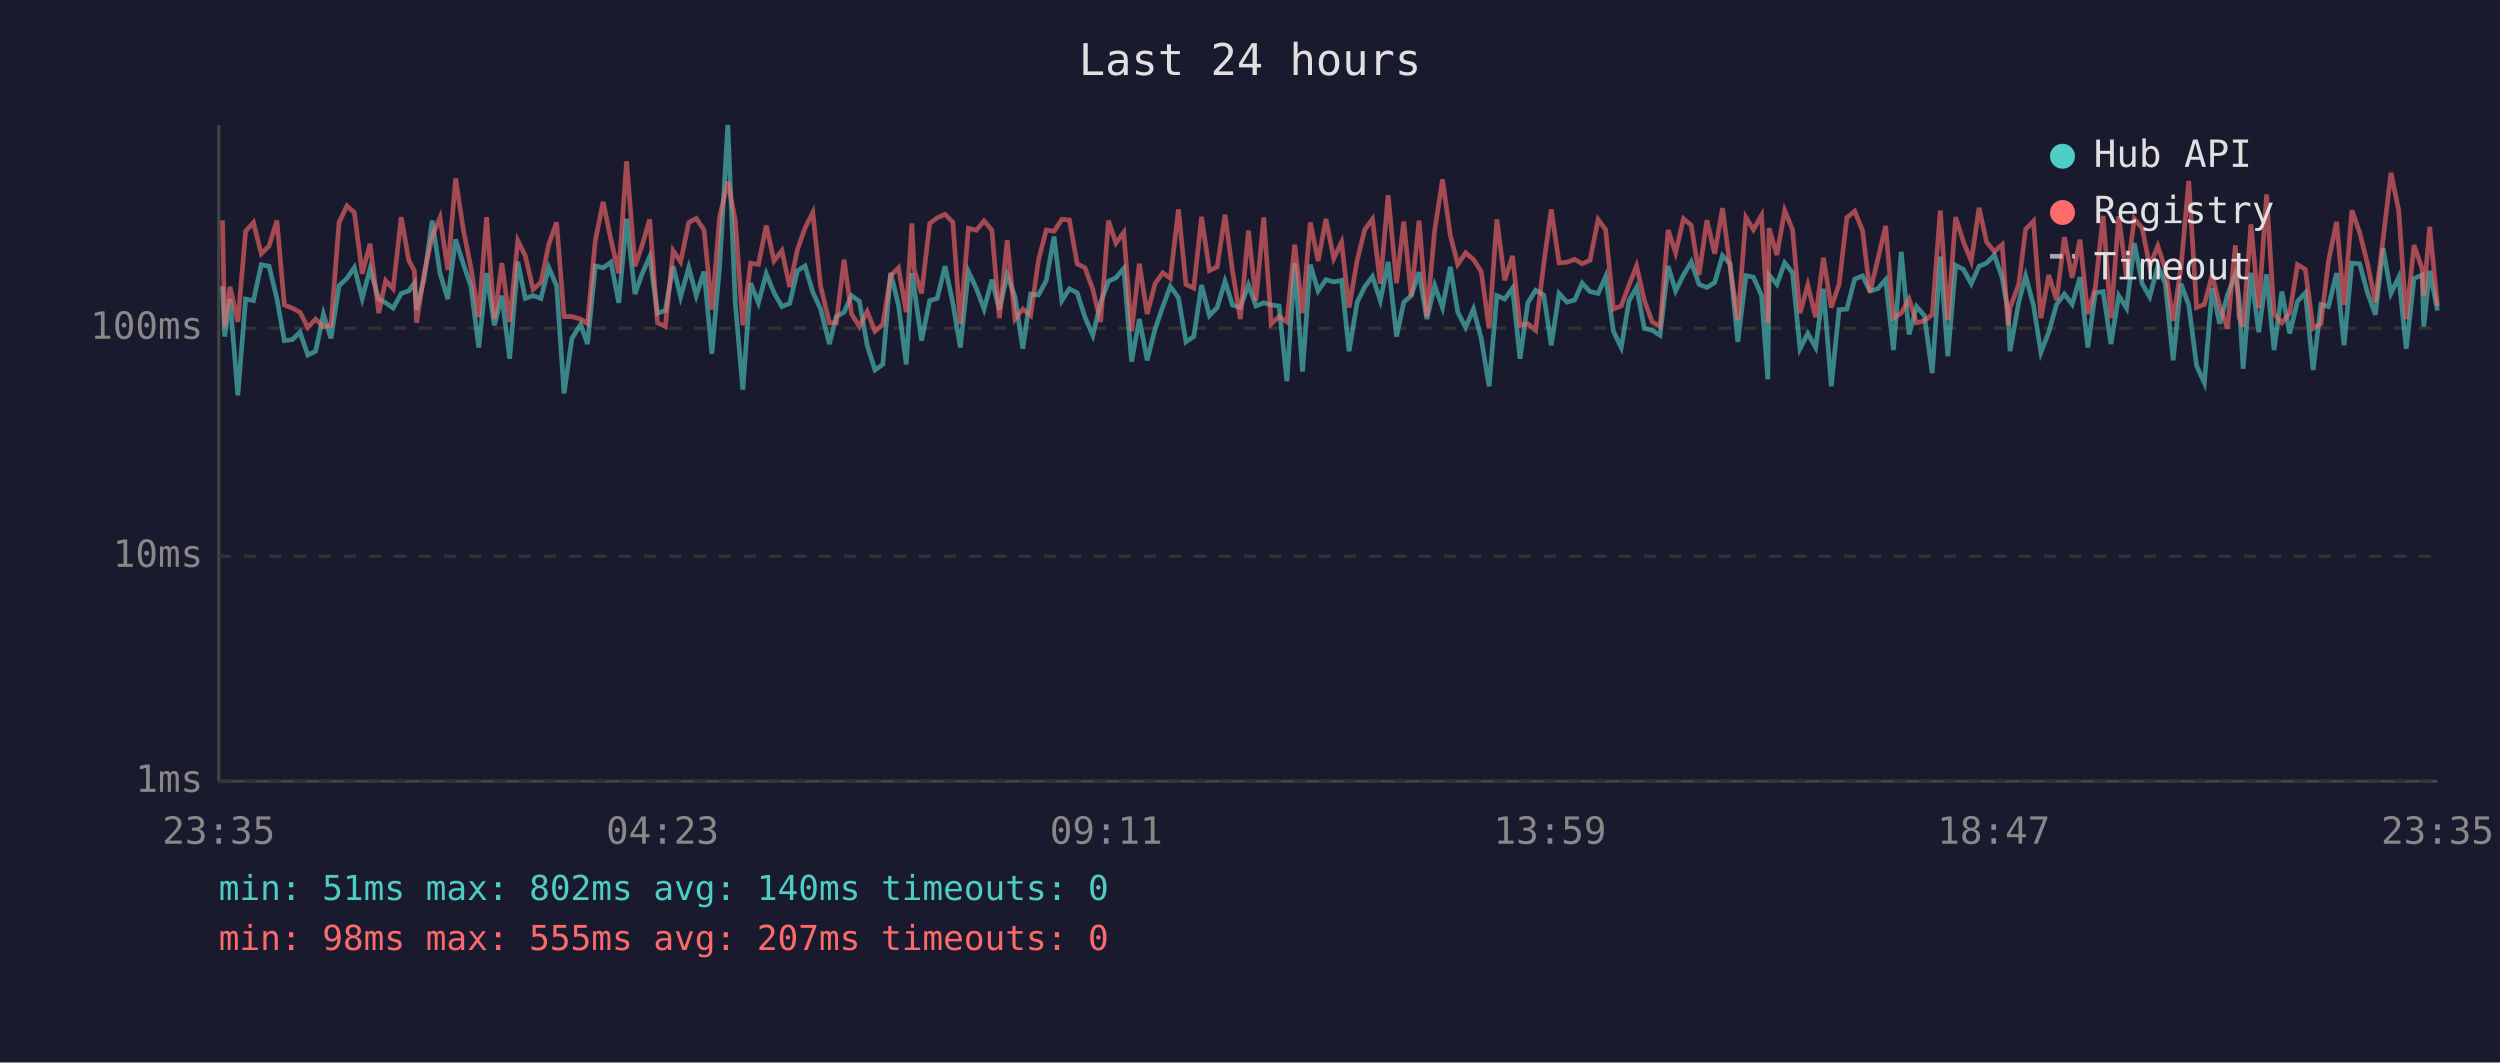
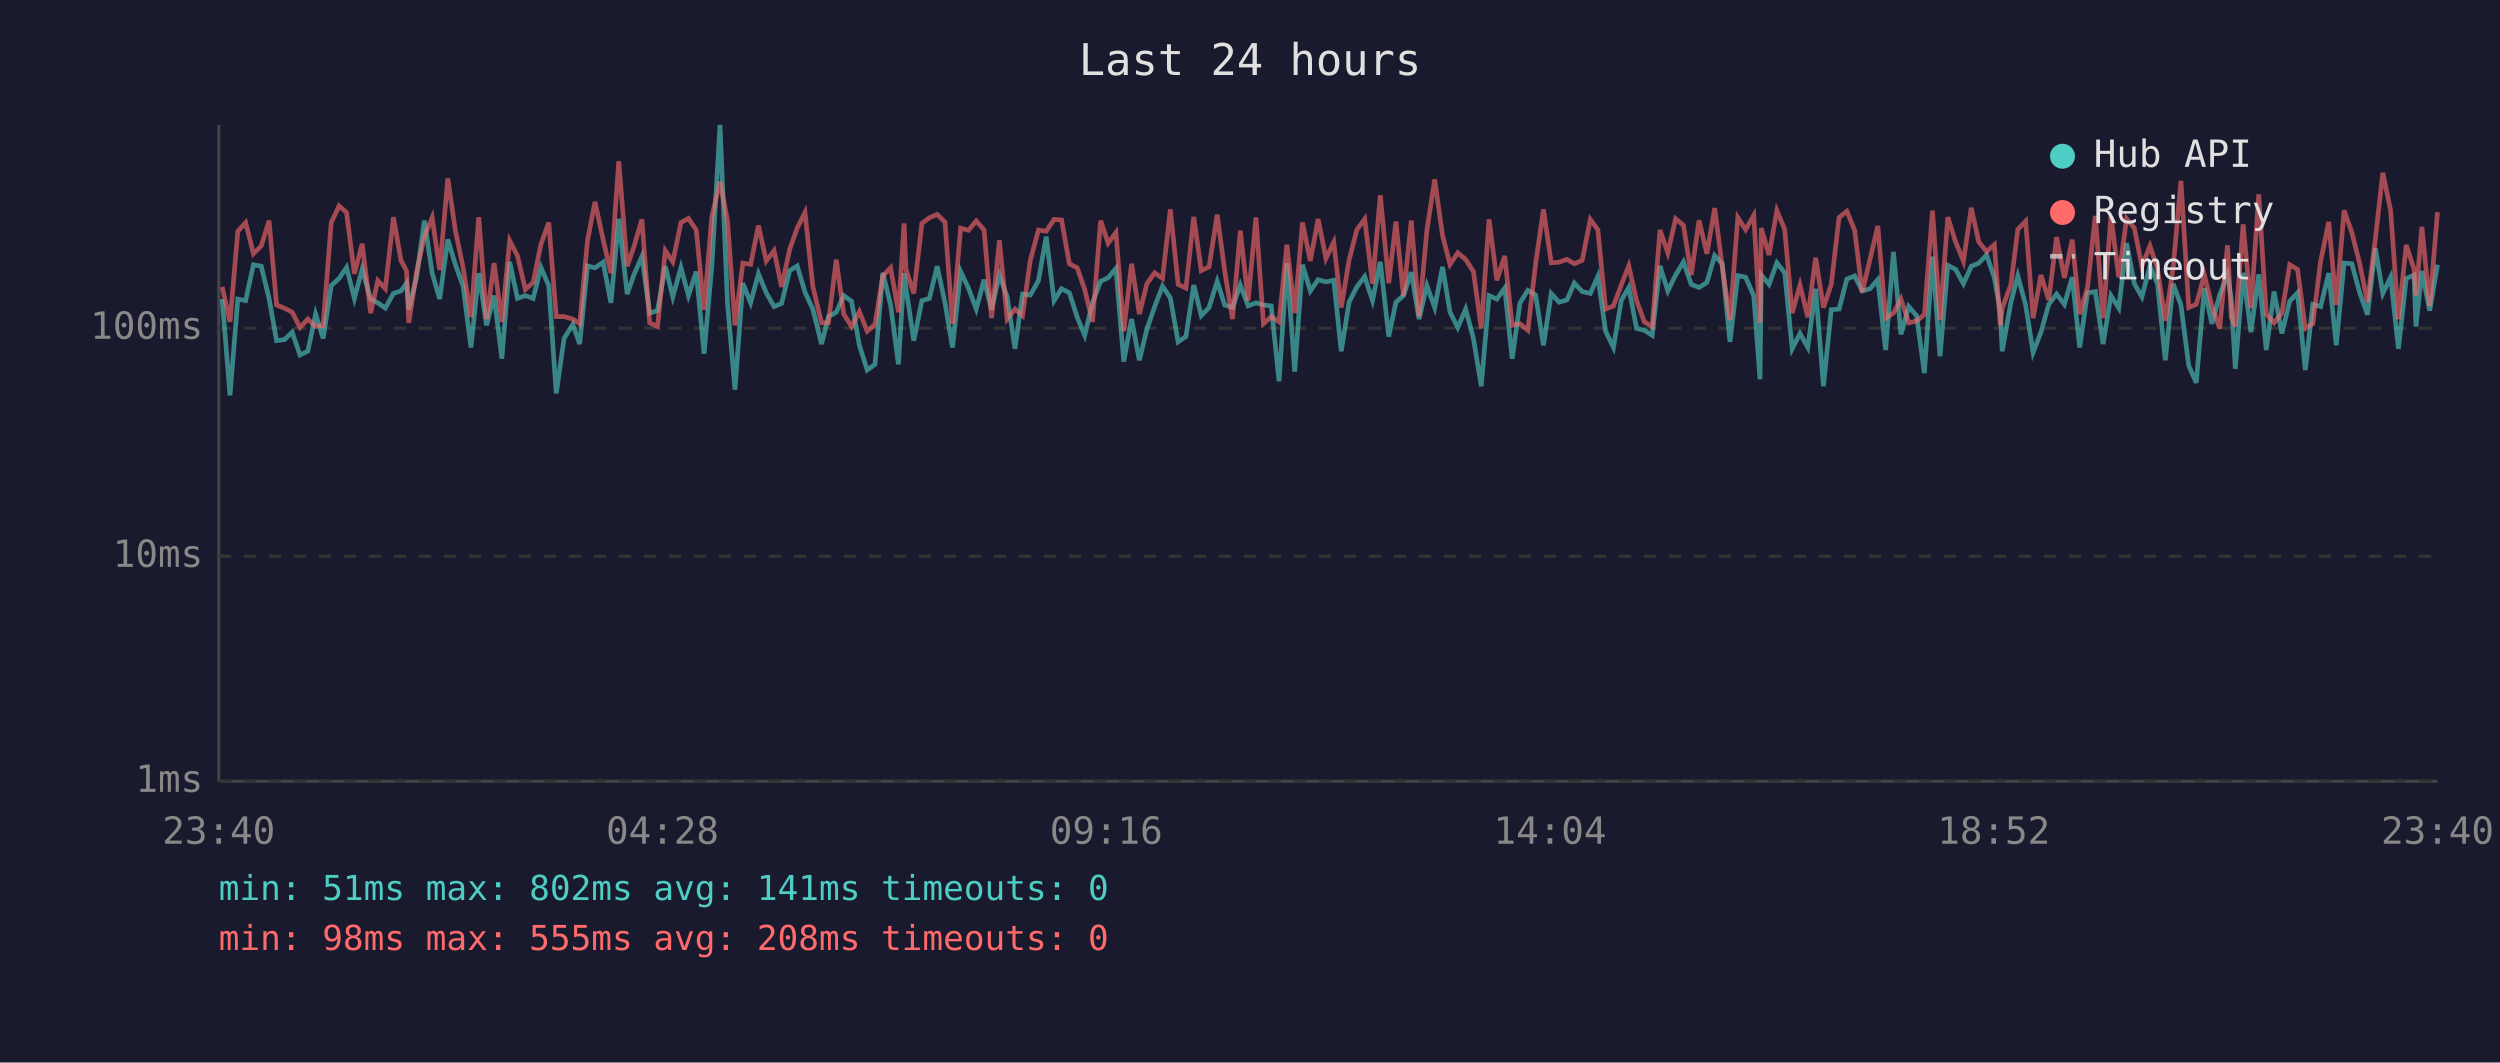
<svg xmlns="http://www.w3.org/2000/svg" viewBox="0 0 800 340" font-family="monospace" font-size="12">
  <rect width="800" height="340" fill="#1a1a2e" />
  <text x="400" y="24" fill="#e0e0e0" font-size="14" text-anchor="middle">Last 24 hours</text>
  <line x1="70" y1="40" x2="70" y2="250" stroke="#444" stroke-width="1" />
  <line x1="70" y1="250" x2="780" y2="250" stroke="#444" stroke-width="1" />
  <line x1="70" y1="250" x2="780" y2="250" stroke="#333" stroke-width="1" stroke-dasharray="4" />
  <text x="65" y="250" fill="#888" text-anchor="end" dominant-baseline="middle">1ms</text>
  <line x1="70" y1="178" x2="780" y2="178" stroke="#333" stroke-width="1" stroke-dasharray="4" />
  <text x="65" y="178" fill="#888" text-anchor="end" dominant-baseline="middle">10ms</text>
  <line x1="70" y1="105" x2="780" y2="105" stroke="#333" stroke-width="1" stroke-dasharray="4" />
  <text x="65" y="105" fill="#888" text-anchor="end" dominant-baseline="middle">100ms</text>
-   <text x="70" y="270" fill="#888" text-anchor="middle">23:35</text>
-   <text x="212" y="270" fill="#888" text-anchor="middle">04:23</text>
-   <text x="354" y="270" fill="#888" text-anchor="middle">09:11</text>
-   <text x="496" y="270" fill="#888" text-anchor="middle">13:59</text>
-   <text x="638" y="270" fill="#888" text-anchor="middle">18:47</text>
-   <text x="780" y="270" fill="#888" text-anchor="middle">23:35</text>
-   <polyline points="71.2,91.6 71.9,107.7 73.6,95.7 76.1,126.5 78.6,95.7 81.1,96.2 83.6,84.7 86.1,85.2 88.6,95.5 91.0,109.0 93.5,108.7 96.0,106.3 98.5,113.6 101.0,112.4 103.5,100.5 105.9,108.3 108.5,91.4 111.0,89.1 113.4,85.6 115.9,95.5 118.4,86.1 121.2,95.7 123.4,96.9 125.8,98.6 128.4,93.9 130.8,93.1 132.6,90.6 133.3,99.1 135.8,88.7 138.3,70.6 140.8,87.4 143.3,95.7 145.8,76.6 148.3,84.6 150.7,91.6 153.2,111.2 155.7,87.4 158.2,104.1 160.6,94.6 163.1,114.8 165.7,83.8 168.1,95.5 170.6,94.6 173.1,95.5 175.6,85.6 178.1,91.4 180.5,125.9 183.0,108.3 185.8,103.8 188.0,110.1 190.5,85.1 193.0,85.7 195.5,83.9 198.0,96.9 200.5,70.0 203.2,94.1 205.4,87.8 207.9,82.1 210.4,100.2 212.9,99.4 215.4,85.2 217.8,95.0 220.4,85.6 222.8,94.6 225.3,86.9 227.8,113.2 230.3,84.9 232.9,40.0 235.3,97.1 237.7,124.7 240.2,90.6 242.7,96.9 245.2,87.6 247.7,93.7 250.2,98.1 252.7,97.1 255.2,86.6 257.6,85.1 260.1,93.5 262.6,98.9 265.4,110.1 267.6,101.3 270.1,99.9 272.5,94.6 275.0,96.4 277.5,110.5 280.0,118.4 282.5,116.6 285.0,87.3 287.5,97.6 290.0,116.6 291.8,87.4 292.5,92.0 294.9,109.0 297.5,96.2 299.9,95.5 302.4,85.2 304.9,96.9 307.3,111.2 309.9,86.9 312.4,92.2 314.9,98.9 317.4,89.5 319.8,99.1 322.3,88.0 324.8,95.0 327.3,111.6 329.8,94.1 332.3,94.4 334.8,89.8 337.3,75.7 339.8,96.2 342.2,92.4 344.7,93.7 347.2,101.5 349.7,107.3 352.2,96.9 354.7,90.0 357.1,88.9 359.6,85.9 362.1,115.7 364.6,102.1 367.1,115.3 369.6,105.4 372.1,98.1 374.5,91.6 377.1,95.3 379.5,109.4 382.0,107.7 384.5,91.2 387.0,101.0 389.5,98.4 392.0,90.0 394.4,97.6 396.9,98.4 399.5,91.2 401.9,97.9 404.4,96.9 406.8,97.6 409.3,97.9 411.8,122.0 414.3,84.2 416.8,118.9 419.3,84.7 421.8,93.1 424.3,89.5 426.8,90.2 429.3,89.7 431.7,112.4 434.3,96.7 436.7,91.8 439.2,88.5 441.7,96.2 444.2,83.8 446.9,107.7 449.2,96.7 451.6,94.6 454.1,87.1 456.6,102.1 459.1,91.4 461.6,98.4 464.1,85.4 466.5,99.9 469.0,104.8 471.5,98.9 474.0,108.3 476.5,123.6 479.0,94.6 481.5,95.7 484.0,92.2 486.4,114.8 488.9,96.9 491.4,92.9 494.0,94.4 496.4,110.5 498.9,93.9 501.4,96.7 503.9,96.0 506.3,90.6 508.8,93.3 511.4,93.9 513.8,88.5 516.3,106.0 518.8,111.2 521.3,96.2 523.7,92.0 526.2,105.1 528.7,105.7 531.2,107.3 533.8,85.1 536.2,93.1 538.7,88.0 541.2,83.8 543.7,91.0 546.2,92.0 548.7,90.4 551.2,81.8 553.6,84.4 556.1,109.4 558.7,88.2 561.1,88.7 563.7,94.6 565.7,121.4 566.1,88.0 568.6,91.0 571.1,84.1 573.6,87.3 576.0,111.6 578.5,106.7 581.0,111.2 583.5,92.4 586.0,123.6 588.5,99.1 591.0,98.9 593.5,89.3 596.0,88.3 598.4,93.1 600.9,92.4 603.4,89.5 605.9,112.0 608.4,80.6 610.9,107.0 613.3,98.1 615.8,101.0 618.3,119.4 620.9,82.1 623.3,114.0 625.8,84.9 628.3,86.2 630.8,90.8 633.3,85.2 635.7,84.2 638.2,81.6 640.7,88.9 642.6,99.7 643.2,112.4 646.0,96.7 648.2,88.3 650.7,97.6 653.1,112.8 655.6,106.3 658.1,97.4 660.6,94.1 663.1,97.4 665.6,88.7 668.1,111.2 670.5,93.7 673.0,93.3 675.5,110.1 678.0,94.6 680.5,98.6 683.0,77.8 685.5,90.8 687.9,95.0 690.5,85.1 692.9,90.8 695.4,115.3 697.9,90.8 700.4,97.6 702.9,117.0 705.4,122.5 707.9,92.2 710.3,103.6 712.8,94.4 715.3,87.8 716.5,95.7 717.8,118.0 720.3,87.3 722.8,106.3 725.3,87.8 727.7,112.0 730.2,93.3 732.7,106.7 735.2,96.4 737.7,93.7 740.2,118.4 742.7,97.4 745.1,98.1 747.7,87.4 750.1,110.5 752.6,84.2 755.1,84.4 757.6,93.7 760.1,100.7 762.6,79.4 765.1,93.9 767.6,88.7 770.0,111.6 772.5,89.1 775.1,88.0 775.6,104.5 777.5,86.7 780.0,99.4" fill="none" stroke="#4ecdc4" stroke-width="1.5" opacity="0.6" />
-   <polyline points="71.2,70.5 71.9,104.5 73.6,91.8 76.1,103.0 78.6,74.0 81.1,71.2 83.6,81.2 86.1,78.7 88.6,70.6 91.0,97.6 93.5,98.6 96.0,99.9 98.5,104.8 101.0,102.1 103.5,104.5 105.9,104.1 108.5,71.2 111.0,65.9 113.4,68.0 115.9,87.6 118.4,78.0 121.2,100.2 123.4,89.8 125.8,92.4 128.4,69.5 130.8,83.3 132.6,86.7 133.3,103.3 135.8,87.1 138.3,75.7 140.8,69.6 143.3,86.4 145.8,57.1 148.3,73.7 150.7,85.7 153.2,101.5 155.7,69.5 158.2,102.1 160.6,84.2 163.1,103.0 165.7,77.0 168.1,81.9 170.6,92.6 173.1,90.4 175.6,78.2 178.1,71.2 180.5,101.3 183.0,101.3 185.8,102.1 188.0,103.6 190.5,77.0 193.0,64.6 195.5,76.7 198.0,87.4 200.5,51.6 203.2,85.2 205.4,78.8 207.9,70.2 210.4,103.3 212.9,104.5 215.4,80.2 217.8,83.8 220.4,71.2 222.8,69.9 225.3,73.6 227.8,99.1 230.3,69.3 232.9,58.1 235.3,70.6 237.7,104.1 240.2,84.2 242.7,84.6 245.2,72.2 247.7,83.5 250.2,80.2 252.7,91.8 255.2,79.8 257.6,73.0 260.1,68.0 262.6,91.6 265.4,103.3 267.6,103.3 270.1,83.1 272.5,100.5 275.0,104.5 277.5,99.7 280.0,106.0 282.5,103.8 285.0,88.3 287.5,85.7 290.0,99.9 291.8,71.5 292.5,86.2 294.9,93.9 297.5,71.5 299.9,69.7 302.4,68.6 304.9,71.1 307.3,103.6 309.9,73.0 312.4,73.7 314.9,70.7 317.4,73.6 319.8,101.8 322.3,76.9 324.8,102.1 327.3,98.9 329.8,101.0 332.3,83.3 334.8,73.6 337.3,74.0 339.8,70.2 342.2,70.4 344.7,84.4 347.2,85.7 349.7,92.6 352.2,103.0 354.7,70.6 357.1,77.8 359.6,74.4 362.1,106.0 364.6,84.4 367.1,100.5 369.6,90.8 372.1,87.3 374.5,89.1 377.1,67.0 379.5,91.0 382.0,92.2 384.5,69.4 387.0,86.6 389.5,85.4 392.0,68.7 394.4,86.7 396.9,102.1 399.5,73.8 401.9,96.2 404.4,69.6 406.8,103.6 409.3,101.3 411.8,103.0 414.3,78.3 416.8,100.2 419.3,71.2 421.8,83.5 424.3,70.1 426.8,82.7 429.3,77.5 431.7,98.4 434.3,83.3 436.7,73.5 439.2,70.1 441.7,90.8 444.2,62.5 446.9,90.6 449.2,70.9 451.6,94.8 454.1,70.6 456.6,101.3 459.1,73.7 461.6,57.4 464.1,75.3 466.5,84.6 469.0,80.9 471.5,83.0 474.0,86.9 476.5,105.1 479.0,70.2 481.5,89.7 484.0,81.9 486.4,104.1 488.9,103.6 491.4,105.7 494.0,84.4 496.4,67.0 498.9,84.1 501.4,83.9 503.9,83.0 506.3,84.4 508.8,83.3 511.4,70.2 513.8,73.5 516.3,98.9 518.8,97.9 521.3,91.2 523.7,85.1 526.2,96.2 528.7,103.0 531.2,104.5 533.8,73.6 536.2,80.9 538.7,70.0 541.2,72.1 543.7,88.0 546.2,70.5 548.7,81.2 551.2,66.6 553.6,85.2 556.1,102.4 558.7,69.6 561.1,73.5 563.7,68.9 565.7,103.3 566.1,73.0 568.6,81.6 571.1,67.4 573.6,73.4 576.0,100.2 578.5,91.2 581.0,101.5 583.5,82.5 586.0,98.4 588.5,91.0 591.0,69.6 593.5,67.6 596.0,73.7 598.4,93.5 600.9,83.0 603.4,72.3 605.9,101.8 608.4,100.2 610.9,95.7 613.3,103.3 615.8,102.7 618.3,100.7 620.9,67.4 623.3,102.4 625.8,69.5 628.3,77.4 630.8,83.6 633.3,66.5 635.7,77.4 638.2,80.5 640.7,78.3 642.6,104.1 643.2,98.6 646.0,91.0 648.2,73.4 650.7,70.8 653.1,101.8 655.6,88.0 658.1,96.0 660.6,75.9 663.1,88.9 665.6,76.7 668.1,100.5 670.5,92.0 673.0,69.1 675.5,101.8 678.0,69.2 680.5,88.7 683.0,70.0 685.5,73.0 687.9,85.2 690.5,78.7 692.9,86.1 695.4,102.7 697.9,85.7 700.4,57.9 702.9,98.4 705.4,97.4 707.9,88.0 710.3,97.9 712.8,105.1 715.3,78.5 716.5,101.5 717.8,104.5 720.3,71.8 722.8,98.6 725.3,62.2 727.7,100.5 730.2,103.3 732.7,100.2 735.2,84.7 737.7,86.2 740.2,105.1 742.7,103.6 745.1,83.6 747.7,71.0 750.1,97.6 752.6,67.3 755.1,74.4 757.6,84.4 760.1,96.7 762.6,76.5 765.1,55.3 767.6,67.4 770.0,102.1 772.5,78.4 775.1,86.1 775.6,94.6 777.5,72.6 780.0,97.9" fill="none" stroke="#ff6b6b" stroke-width="1.5" opacity="0.6" />
+   <text x="70" y="270" fill="#888" text-anchor="middle">23:40</text>
+   <text x="212" y="270" fill="#888" text-anchor="middle">04:28</text>
+   <text x="354" y="270" fill="#888" text-anchor="middle">09:16</text>
+   <text x="496" y="270" fill="#888" text-anchor="middle">14:04</text>
+   <text x="638" y="270" fill="#888" text-anchor="middle">18:52</text>
+   <text x="780" y="270" fill="#888" text-anchor="middle">23:40</text>
+   <polyline points="71.1,95.7 73.6,126.5 76.1,95.7 78.6,96.2 81.1,84.7 83.6,85.2 86.1,95.5 88.5,109.0 91.0,108.7 93.5,106.3 96.0,113.6 98.5,112.4 101.0,100.5 103.4,108.3 106.0,91.4 108.5,89.1 110.9,85.6 113.4,95.5 115.9,86.1 118.6,95.7 120.9,96.9 123.3,98.6 125.9,93.9 128.3,93.1 130.1,90.6 130.8,99.1 133.3,88.7 135.8,70.6 138.3,87.4 140.7,95.7 143.3,76.6 145.7,84.6 148.2,91.6 150.7,111.2 153.2,87.4 155.7,104.1 158.1,94.6 160.6,114.8 163.1,83.8 165.6,95.5 168.1,94.6 170.6,95.5 173.1,85.6 175.6,91.4 178.0,125.9 180.5,108.3 183.3,103.8 185.5,110.1 188.0,85.1 190.4,85.7 193.0,83.9 195.5,96.9 198.0,70.0 200.7,94.1 202.9,87.8 205.4,82.1 207.9,100.2 210.4,99.4 212.9,85.2 215.3,95.0 217.9,85.6 220.3,94.6 222.8,86.9 225.3,113.2 227.8,84.9 230.4,40.0 232.8,97.1 235.2,124.7 237.7,90.6 240.2,96.9 242.7,87.6 245.2,93.7 247.7,98.1 250.1,97.1 252.7,86.6 255.1,85.1 257.6,93.5 260.1,98.9 262.9,110.1 265.1,101.3 267.6,99.9 270.0,94.6 272.5,96.4 275.0,110.5 277.5,118.4 280.0,116.6 282.5,87.3 285.0,97.6 287.5,116.6 289.3,87.4 289.9,92.0 292.4,109.0 295.0,96.2 297.4,95.5 299.9,85.2 302.4,96.9 304.8,111.2 307.4,86.9 309.9,92.2 312.4,98.9 314.9,89.5 317.3,99.1 319.8,88.0 322.3,95.0 324.8,111.6 327.2,94.1 329.7,94.4 332.3,89.8 334.8,75.7 337.3,96.2 339.7,92.4 342.2,93.7 344.7,101.5 347.1,107.3 349.6,96.9 352.2,90.0 354.6,88.9 357.1,85.9 359.6,115.7 362.1,102.1 364.6,115.3 367.0,105.4 369.5,98.1 372.0,91.6 374.5,95.3 377.0,109.4 379.5,107.7 382.0,91.2 384.4,101.0 386.9,98.4 389.5,90.0 391.9,97.6 394.4,98.4 396.9,91.2 399.4,97.9 401.9,96.9 404.3,97.6 406.8,97.9 409.3,122.0 411.8,84.2 414.3,118.9 416.8,84.7 419.3,93.1 421.8,89.5 424.3,90.2 426.8,89.7 429.2,112.4 431.7,96.7 434.2,91.8 436.7,88.5 439.2,96.2 441.7,83.8 444.4,107.7 446.7,96.7 449.1,94.6 451.6,87.1 454.1,102.1 456.6,91.4 459.1,98.4 461.6,85.4 464.0,99.9 466.5,104.8 469.0,98.9 471.5,108.3 474.0,123.6 476.5,94.6 479.0,95.7 481.5,92.2 483.9,114.8 486.4,96.9 488.9,92.9 491.4,94.4 493.9,110.5 496.4,93.9 498.9,96.7 501.4,96.0 503.8,90.6 506.3,93.3 508.9,93.9 511.3,88.5 513.8,106.0 516.3,111.2 518.8,96.2 521.2,92.0 523.7,105.1 526.2,105.7 528.7,107.3 531.2,85.1 533.7,93.1 536.2,88.0 538.7,83.8 541.2,91.0 543.7,92.0 546.2,90.4 548.7,81.8 551.1,84.4 553.6,109.4 556.1,88.2 558.6,88.7 561.2,94.6 563.2,121.4 563.6,88.0 566.1,91.0 568.6,84.1 571.1,87.3 573.5,111.6 576.0,106.7 578.5,111.2 581.0,92.4 583.5,123.6 586.0,99.1 588.5,98.9 591.0,89.3 593.5,88.3 595.9,93.1 598.4,92.4 600.9,89.5 603.4,112.0 605.9,80.6 608.3,107.0 610.8,98.1 613.3,101.0 615.8,119.4 618.4,82.1 620.8,114.0 623.3,84.9 625.8,86.2 628.3,90.8 630.8,85.2 633.2,84.2 635.7,81.6 638.2,88.9 640.1,99.7 640.7,112.4 643.5,96.7 645.7,88.3 648.2,97.6 650.6,112.8 653.1,106.3 655.6,97.4 658.1,94.1 660.6,97.4 663.1,88.7 665.5,111.2 668.0,93.7 670.5,93.3 673.0,110.1 675.5,94.6 678.0,98.6 680.5,77.8 683.0,90.8 685.4,95.0 688.0,85.1 690.4,90.8 692.9,115.3 695.4,90.8 697.9,97.6 700.4,117.0 702.8,122.5 705.4,92.2 707.8,103.6 710.3,94.4 712.8,87.8 714.0,95.7 715.3,118.0 717.8,87.3 720.3,106.3 722.8,87.8 725.2,112.0 727.7,93.3 730.2,106.7 732.7,96.4 735.2,93.7 737.7,118.4 740.1,97.4 742.6,98.1 745.2,87.4 747.6,110.5 750.1,84.2 752.6,84.4 755.1,93.7 757.6,100.7 760.1,79.4 762.5,93.9 765.0,88.7 767.5,111.6 770.0,89.1 772.5,88.0 773.1,104.5 775.0,86.7 777.5,99.4 780.0,84.7" fill="none" stroke="#4ecdc4" stroke-width="1.5" opacity="0.6" />
+   <polyline points="71.1,91.8 73.6,103.0 76.1,74.0 78.6,71.2 81.1,81.2 83.6,78.7 86.1,70.6 88.5,97.6 91.0,98.6 93.5,99.9 96.0,104.8 98.5,102.1 101.0,104.5 103.4,104.1 106.0,71.2 108.5,65.9 110.9,68.0 113.4,87.6 115.9,78.0 118.6,100.2 120.9,89.8 123.3,92.4 125.9,69.5 128.3,83.3 130.1,86.7 130.8,103.3 133.3,87.1 135.8,75.7 138.3,69.6 140.7,86.4 143.3,57.1 145.7,73.7 148.2,85.7 150.7,101.5 153.2,69.5 155.7,102.1 158.1,84.2 160.6,103.0 163.1,77.0 165.6,81.9 168.1,92.6 170.6,90.4 173.1,78.2 175.6,71.2 178.0,101.3 180.5,101.3 183.3,102.1 185.5,103.6 188.0,77.0 190.4,64.6 193.0,76.7 195.5,87.4 198.0,51.6 200.7,85.2 202.9,78.8 205.4,70.2 207.9,103.3 210.4,104.5 212.9,80.2 215.3,83.8 217.9,71.2 220.3,69.9 222.8,73.6 225.3,99.1 227.8,69.3 230.4,58.1 232.8,70.6 235.2,104.1 237.7,84.2 240.2,84.6 242.7,72.2 245.2,83.5 247.7,80.2 250.1,91.8 252.7,79.8 255.1,73.0 257.6,68.0 260.1,91.6 262.9,103.3 265.1,103.3 267.6,83.1 270.0,100.5 272.5,104.5 275.0,99.7 277.5,106.0 280.0,103.8 282.5,88.3 285.0,85.7 287.5,99.9 289.3,71.5 289.9,86.2 292.4,93.9 295.0,71.5 297.4,69.7 299.9,68.6 302.4,71.1 304.8,103.6 307.4,73.0 309.9,73.7 312.4,70.7 314.9,73.6 317.3,101.8 319.8,76.9 322.3,102.1 324.8,98.9 327.2,101.0 329.7,83.3 332.3,73.6 334.8,74.0 337.3,70.2 339.7,70.4 342.2,84.4 344.7,85.7 347.1,92.6 349.6,103.0 352.2,70.6 354.6,77.8 357.1,74.4 359.6,106.0 362.1,84.4 364.6,100.5 367.0,90.8 369.5,87.3 372.0,89.1 374.5,67.0 377.0,91.0 379.5,92.2 382.0,69.4 384.4,86.6 386.9,85.4 389.5,68.7 391.9,86.7 394.4,102.1 396.9,73.8 399.4,96.2 401.9,69.6 404.3,103.6 406.8,101.3 409.3,103.0 411.8,78.3 414.3,100.2 416.8,71.2 419.3,83.5 421.8,70.1 424.3,82.7 426.8,77.5 429.2,98.4 431.7,83.3 434.2,73.5 436.7,70.1 439.2,90.8 441.7,62.5 444.4,90.6 446.7,70.9 449.1,94.8 451.6,70.6 454.1,101.3 456.6,73.7 459.1,57.4 461.6,75.3 464.0,84.6 466.5,80.9 469.0,83.0 471.5,86.9 474.0,105.1 476.5,70.2 479.0,89.7 481.5,81.9 483.9,104.1 486.4,103.6 488.9,105.7 491.4,84.4 493.9,67.0 496.4,84.1 498.9,83.9 501.4,83.0 503.8,84.4 506.3,83.3 508.9,70.2 511.3,73.5 513.8,98.9 516.3,97.9 518.8,91.2 521.2,85.1 523.7,96.2 526.2,103.0 528.7,104.5 531.2,73.6 533.7,80.9 536.2,70.0 538.7,72.1 541.2,88.0 543.7,70.5 546.2,81.2 548.7,66.6 551.1,85.2 553.6,102.4 556.1,69.6 558.6,73.5 561.2,68.9 563.2,103.3 563.6,73.0 566.1,81.6 568.6,67.4 571.1,73.4 573.5,100.2 576.0,91.2 578.5,101.5 581.0,82.5 583.5,98.4 586.0,91.0 588.5,69.6 591.0,67.6 593.5,73.7 595.9,93.5 598.4,83.0 600.9,72.3 603.4,101.8 605.9,100.2 608.3,95.7 610.8,103.3 613.3,102.7 615.8,100.7 618.4,67.4 620.8,102.4 623.3,69.5 625.8,77.4 628.3,83.6 630.8,66.5 633.2,77.4 635.7,80.5 638.2,78.3 640.1,104.1 640.7,98.6 643.5,91.0 645.7,73.4 648.2,70.8 650.6,101.8 653.1,88.0 655.6,96.0 658.1,75.9 660.6,88.9 663.1,76.7 665.5,100.5 668.0,92.0 670.5,69.1 673.0,101.8 675.5,69.2 678.0,88.7 680.5,70.0 683.0,73.0 685.4,85.2 688.0,78.7 690.4,86.1 692.9,102.7 695.4,85.7 697.9,57.9 700.4,98.4 702.8,97.4 705.4,88.0 707.8,97.9 710.3,105.1 712.8,78.5 714.0,101.5 715.3,104.5 717.8,71.8 720.3,98.6 722.8,62.2 725.2,100.5 727.7,103.3 730.2,100.2 732.7,84.7 735.2,86.2 737.7,105.1 740.1,103.6 742.6,83.6 745.2,71.0 747.6,97.6 750.1,67.3 752.6,74.4 755.1,84.4 757.6,96.7 760.1,76.5 762.5,55.3 765.0,67.4 767.5,102.1 770.0,78.4 772.5,86.1 773.1,94.6 775.0,72.6 777.5,97.9 780.0,67.9" fill="none" stroke="#ff6b6b" stroke-width="1.5" opacity="0.6" />
  <circle cx="660" cy="50" r="4" fill="#4ecdc4" />
  <text x="670" y="50" fill="#e0e0e0" dominant-baseline="middle">Hub API</text>
  <circle cx="660" cy="68" r="4" fill="#ff6b6b" />
  <text x="670" y="68" fill="#e0e0e0" dominant-baseline="middle">Registry</text>
  <line x1="656" y1="82" x2="664" y2="82" stroke="#e0e0e0" stroke-width="1.5" stroke-dasharray="4,3" opacity="0.7" />
  <text x="670" y="86" fill="#e0e0e0" dominant-baseline="middle">Timeout</text>
-   <text x="70" y="288" fill="#4ecdc4" font-size="11">min: 51ms  max: 802ms  avg: 140ms  timeouts: 0</text>
-   <text x="70" y="304" fill="#ff6b6b" font-size="11">min: 98ms  max: 555ms  avg: 207ms  timeouts: 0</text>
+   <text x="70" y="288" fill="#4ecdc4" font-size="11">min: 51ms  max: 802ms  avg: 141ms  timeouts: 0</text>
+   <text x="70" y="304" fill="#ff6b6b" font-size="11">min: 98ms  max: 555ms  avg: 208ms  timeouts: 0</text>
</svg>
